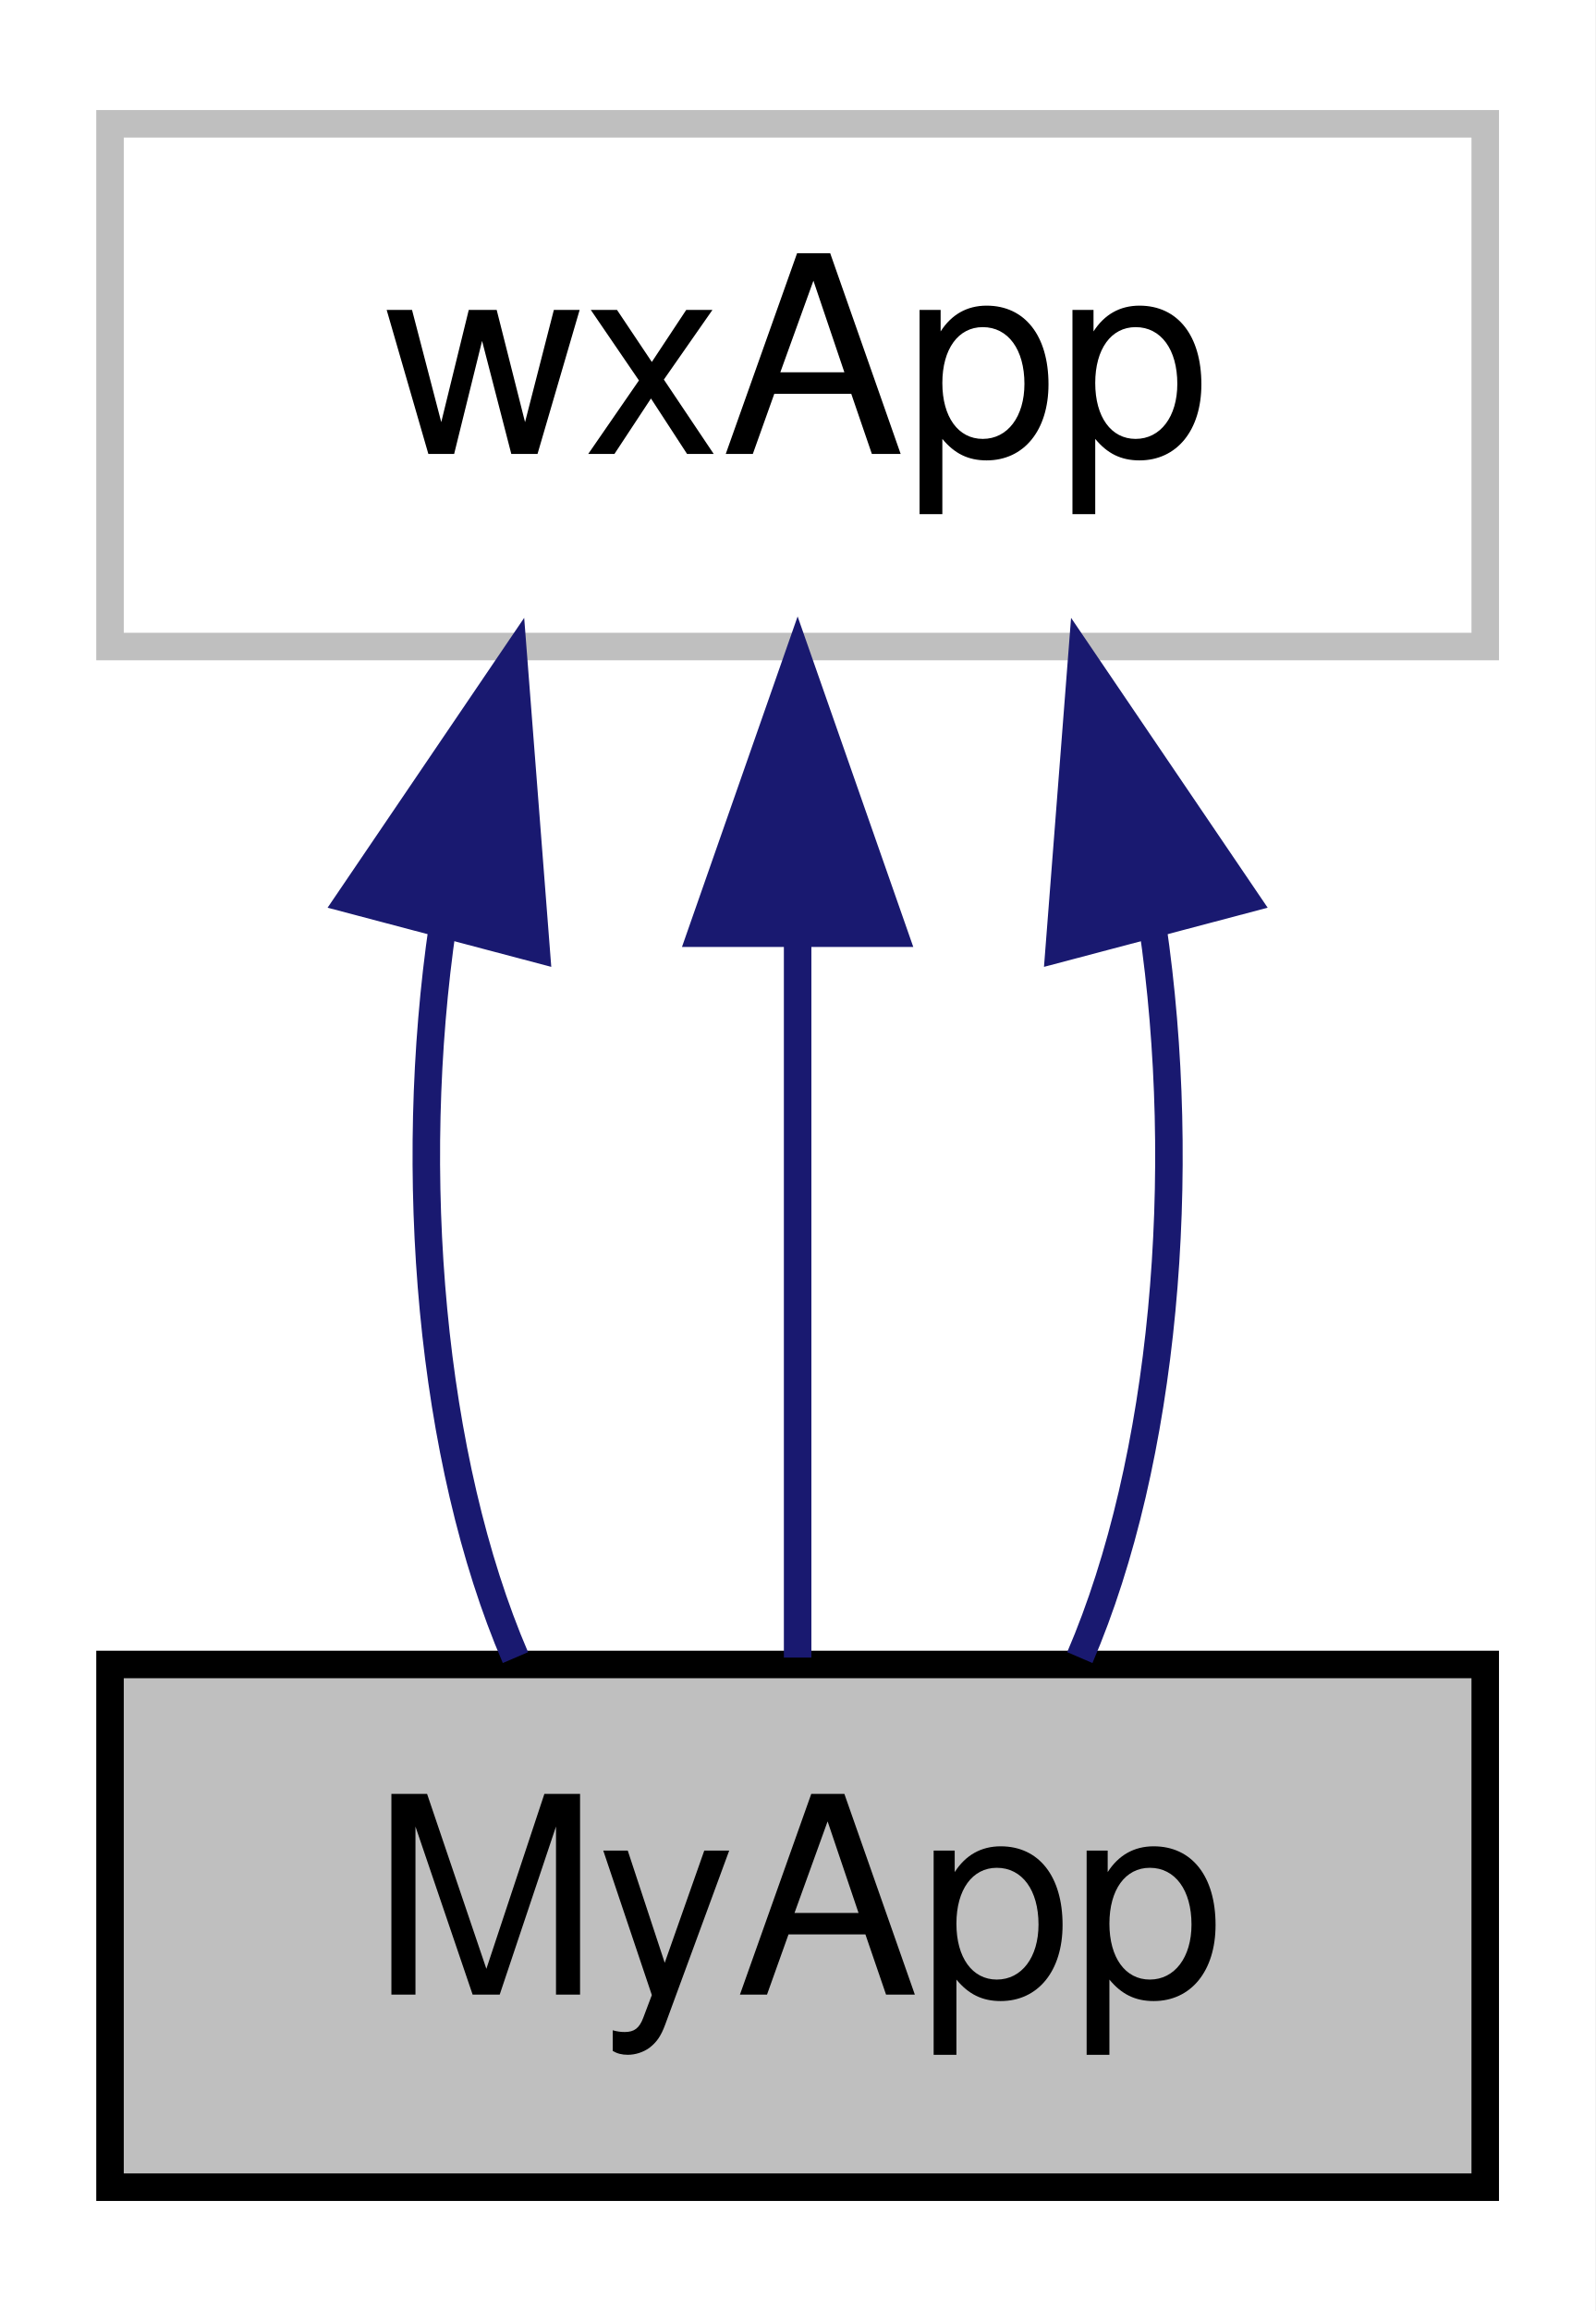
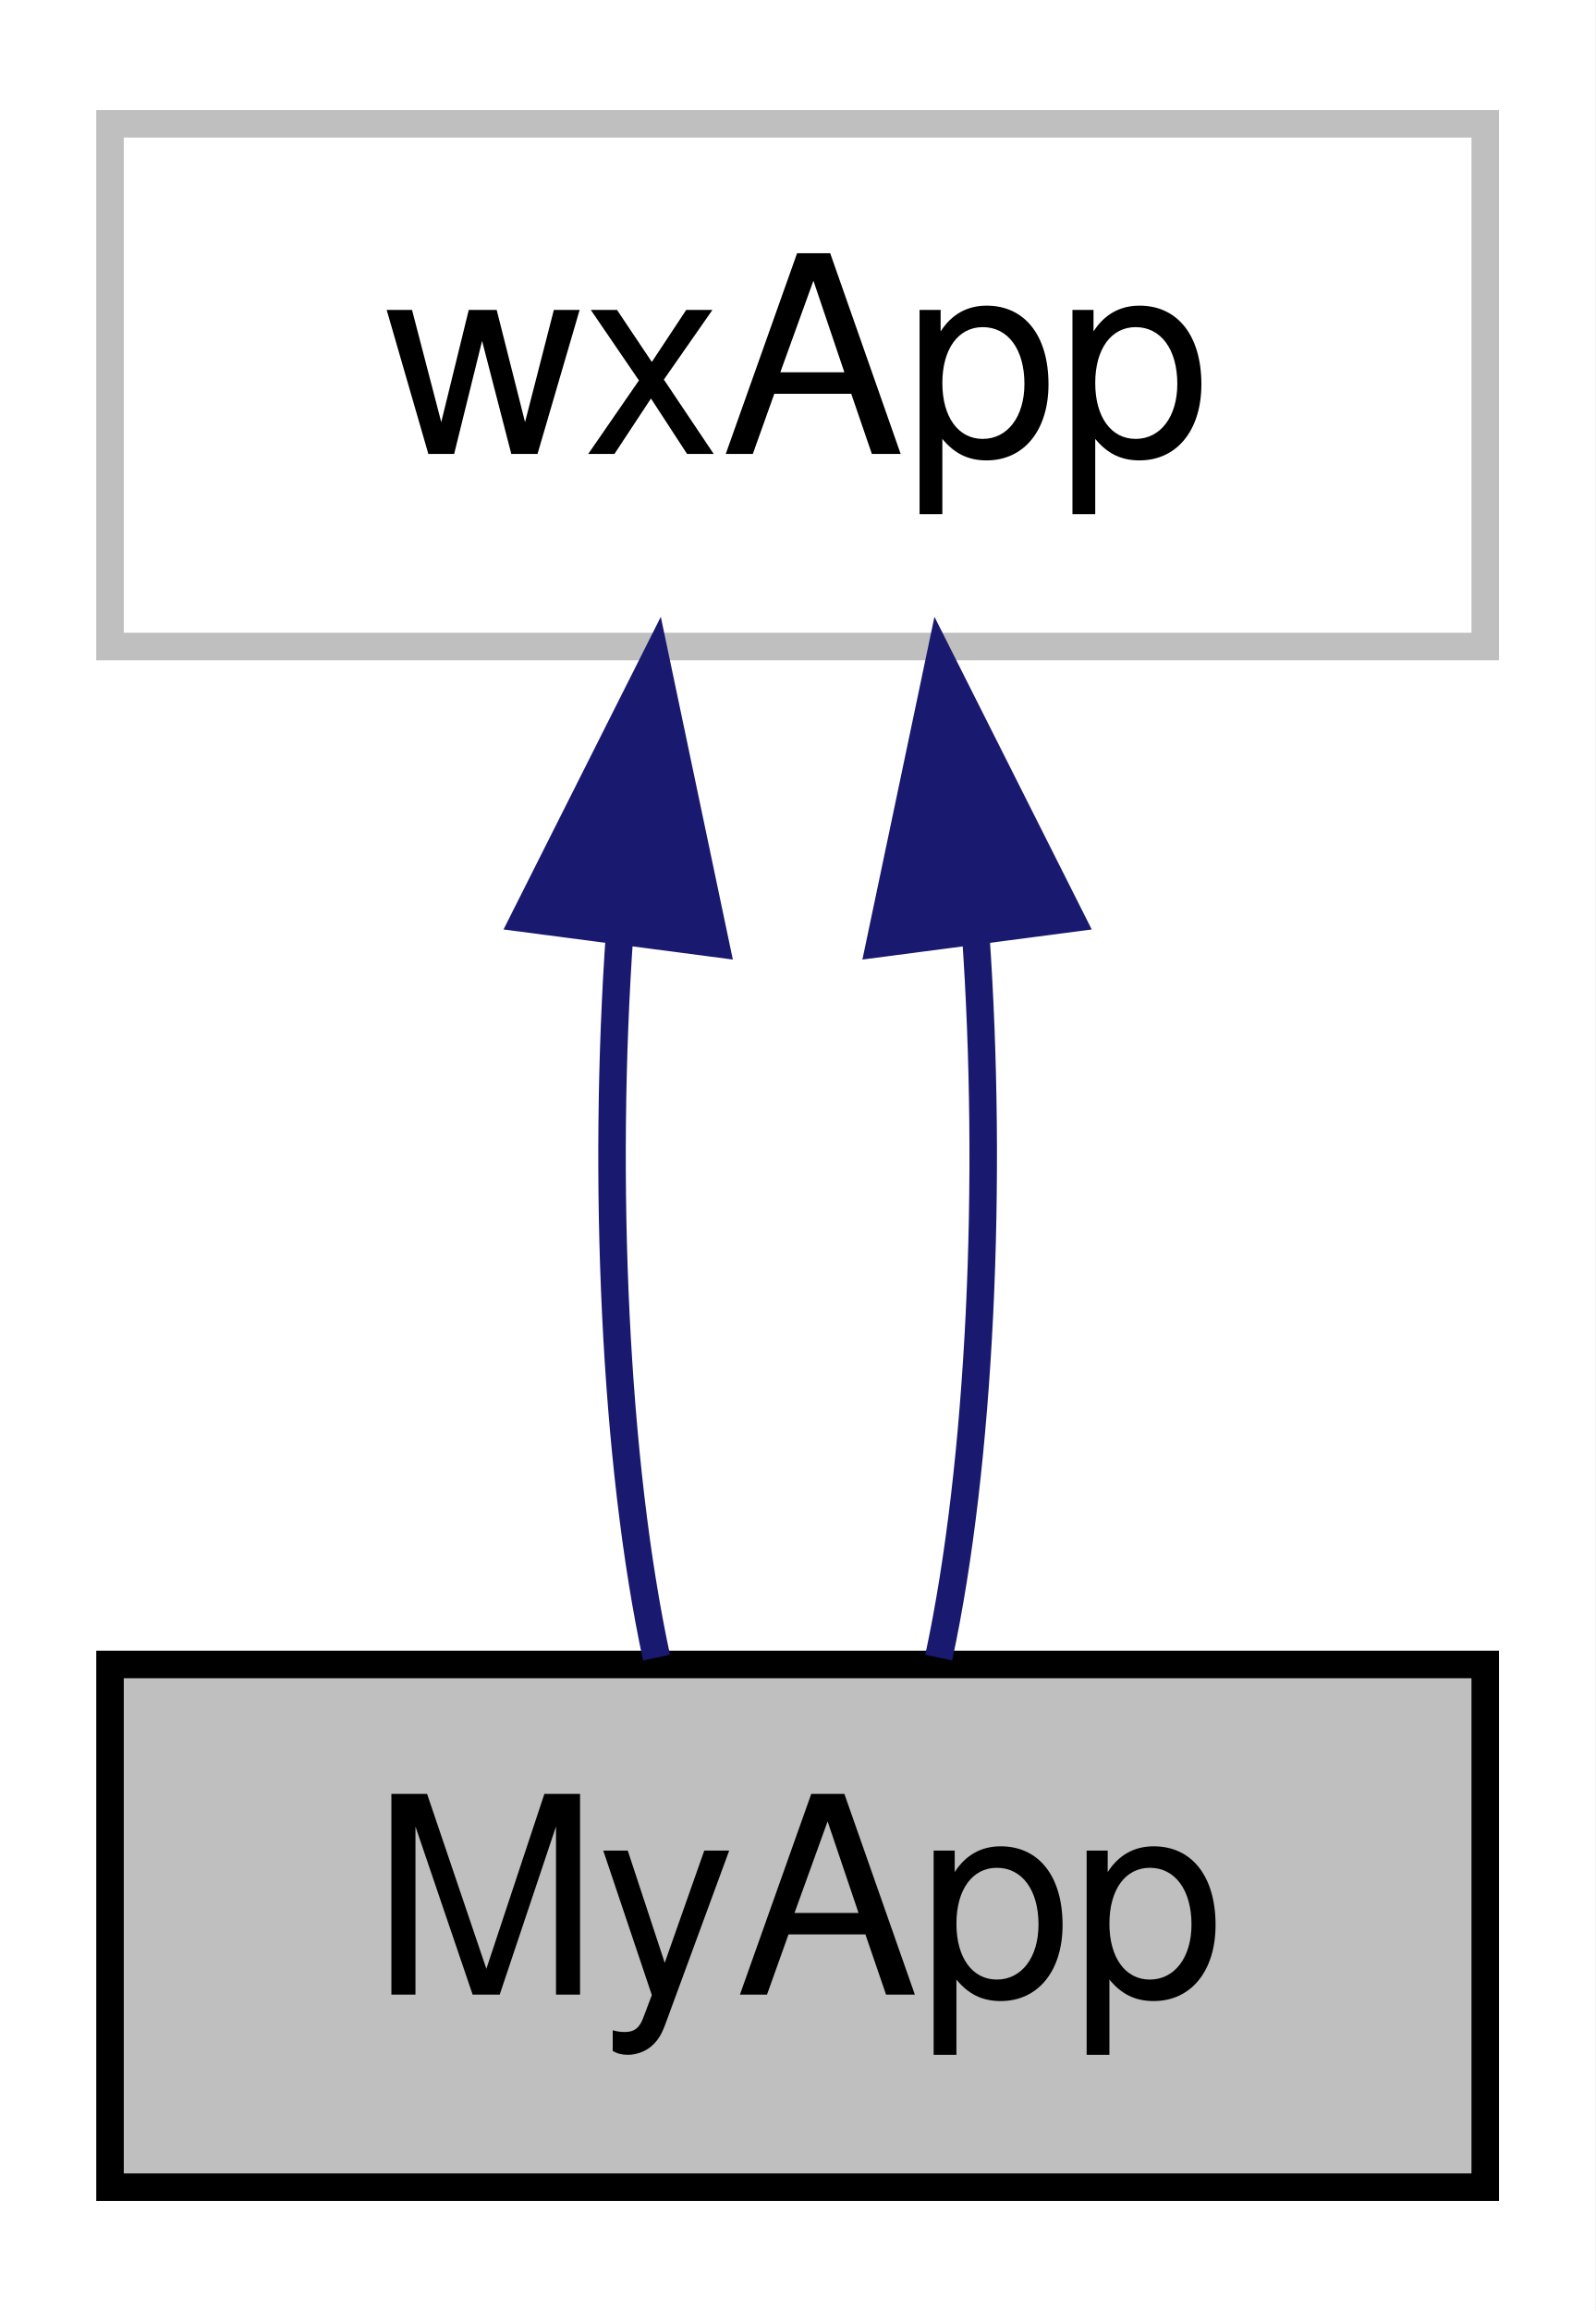
<svg xmlns="http://www.w3.org/2000/svg" xmlns:xlink="http://www.w3.org/1999/xlink" width="58pt" height="84pt" viewBox="0.00 0.00 58.00 84.00">
  <g id="graph0" class="graph" transform="scale(1 1) rotate(0) translate(4 80)">
    <polygon fill="white" stroke="transparent" points="-4,4 -4,-80 54,-80 54,4 -4,4" />
    <g id="node1" class="node">
      <g id="a_node1">
        <a xlink:title=" ">
          <polygon fill="#bfbfbf" stroke="black" points="0,-0.5 0,-19.5 50,-19.5 50,-0.5 0,-0.5" />
          <text text-anchor="middle" x="25" y="-7.5" font-family="Helvetica,sans-Serif" font-size="10.00">MyApp</text>
        </a>
      </g>
    </g>
    <g id="node2" class="node">
      <g id="a_node2">
        <a xlink:title=" ">
          <polygon fill="white" stroke="#bfbfbf" points="0,-56.5 0,-75.5 50,-75.5 50,-56.5 0,-56.5" />
          <text text-anchor="middle" x="25" y="-63.5" font-family="Helvetica,sans-Serif" font-size="10.00">wxApp</text>
        </a>
      </g>
    </g>
    <g id="edge1" class="edge">
-       <path fill="none" stroke="midnightblue" d="M12.1,-46.4C10.77,-37.36 11.65,-26.94 14.74,-19.75" />
-       <polygon fill="midnightblue" stroke="midnightblue" points="8.72,-47.31 14.67,-56.08 15.49,-45.52 8.72,-47.31" />
+       <path fill="none" stroke="midnightblue" d="M18.53,-46.1C17.9,-37.14 18.34,-26.86 19.87,-19.75" />
+       <polygon fill="midnightblue" stroke="midnightblue" points="15.07,-46.62 19.83,-56.08 22.01,-45.71 15.07,-46.62" />
    </g>
    <g id="edge2" class="edge">
-       <path fill="none" stroke="midnightblue" d="M25,-45.8C25,-36.91 25,-26.78 25,-19.75" />
-       <polygon fill="midnightblue" stroke="midnightblue" points="21.5,-46.08 25,-56.08 28.5,-46.08 21.5,-46.08" />
-     </g>
-     <g id="edge3" class="edge">
-       <path fill="none" stroke="midnightblue" d="M37.9,-46.4C39.23,-37.36 38.35,-26.94 35.26,-19.75" />
-       <polygon fill="midnightblue" stroke="midnightblue" points="34.51,-45.52 35.33,-56.08 41.28,-47.31 34.51,-45.52" />
+       <path fill="none" stroke="midnightblue" d="M31.47,-46.1C32.1,-37.14 31.66,-26.86 30.13,-19.75" />
+       <polygon fill="midnightblue" stroke="midnightblue" points="27.99,-45.71 30.17,-56.08 34.93,-46.62 27.99,-45.71" />
    </g>
  </g>
</svg>
